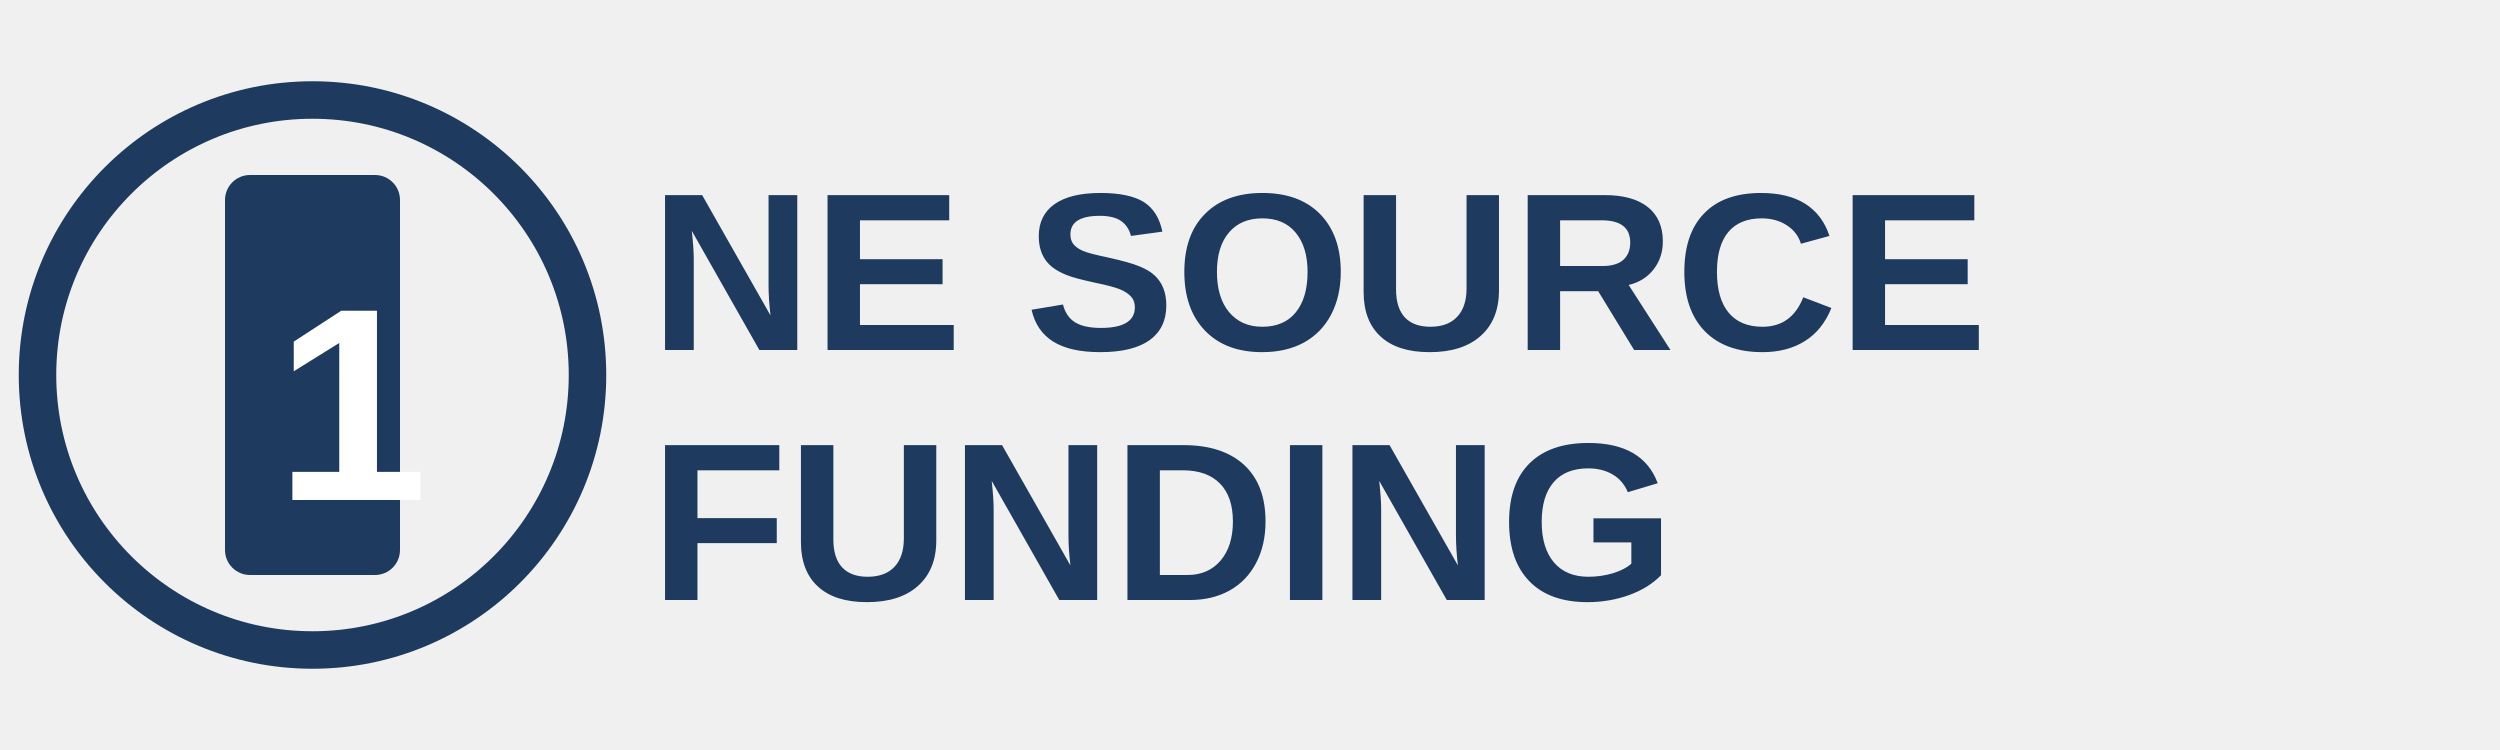
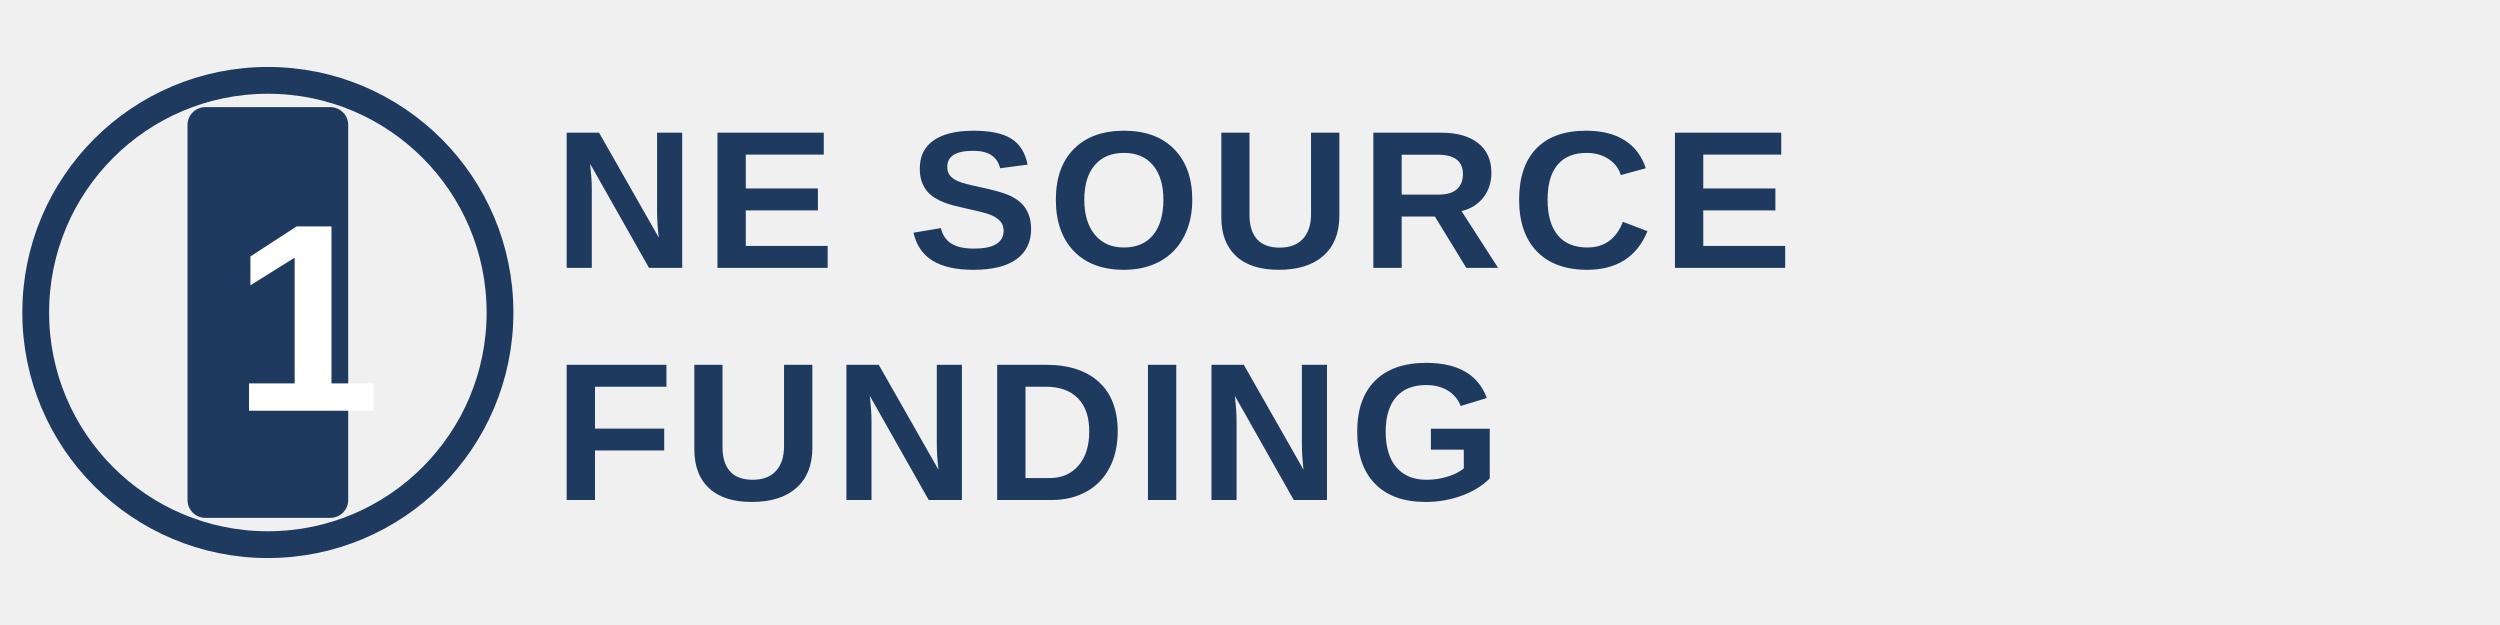
- <svg xmlns="http://www.w3.org/2000/svg" viewBox="0 0 200 60" fill="none">
-   <circle cx="25" cy="30" r="22" stroke="#1e3a5f" stroke-width="3" fill="none" />
-   <rect x="18" y="14" width="14" height="32" rx="2" fill="#1e3a5f" />
-   <text x="22" y="40" font-family="Arial, sans-serif" font-weight="bold" font-size="22" fill="white">1</text>
-   <text x="52" y="28" font-family="Arial, sans-serif" font-weight="bold" font-size="18" fill="#1e3a5f">NE SOURCE</text>
-   <text x="52" y="48" font-family="Arial, sans-serif" font-weight="bold" font-size="18" fill="#1e3a5f">FUNDING</text>
+ <svg xmlns="http://www.w3.org/2000/svg" viewBox="0 0 280 70" fill="none">
+   <circle cx="30" cy="35" r="26" stroke="#1e3a5f" stroke-width="3" fill="none" />
+   <rect x="21" y="12" width="18" height="46" rx="2" fill="#1e3a5f" />
+   <text x="26" y="46" font-family="Arial, sans-serif" font-weight="bold" font-size="30" fill="white">1</text>
+   <text x="62" y="30" font-family="Arial, sans-serif" font-weight="bold" font-size="22" fill="#1e3a5f" letter-spacing="1">NE SOURCE</text>
+   <text x="62" y="56" font-family="Arial, sans-serif" font-weight="bold" font-size="22" fill="#1e3a5f" letter-spacing="1">FUNDING</text>
</svg>
